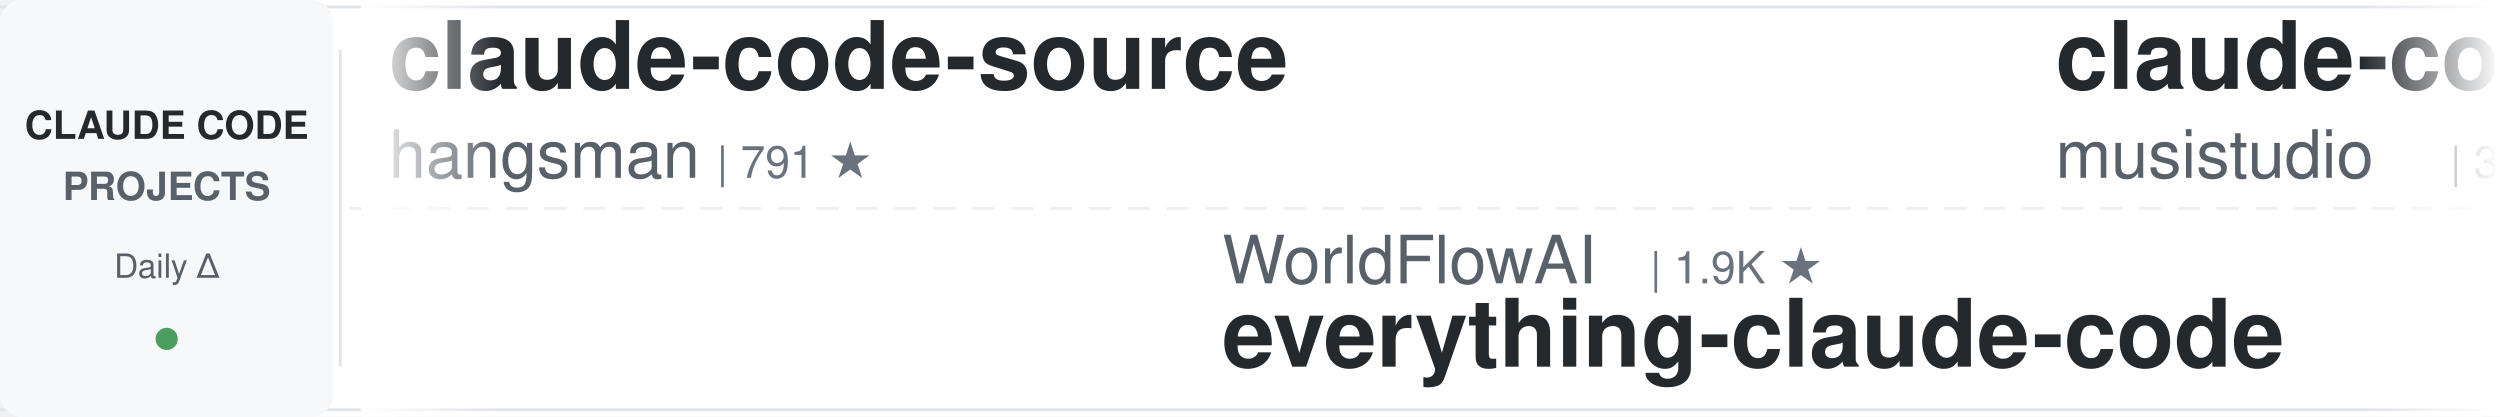
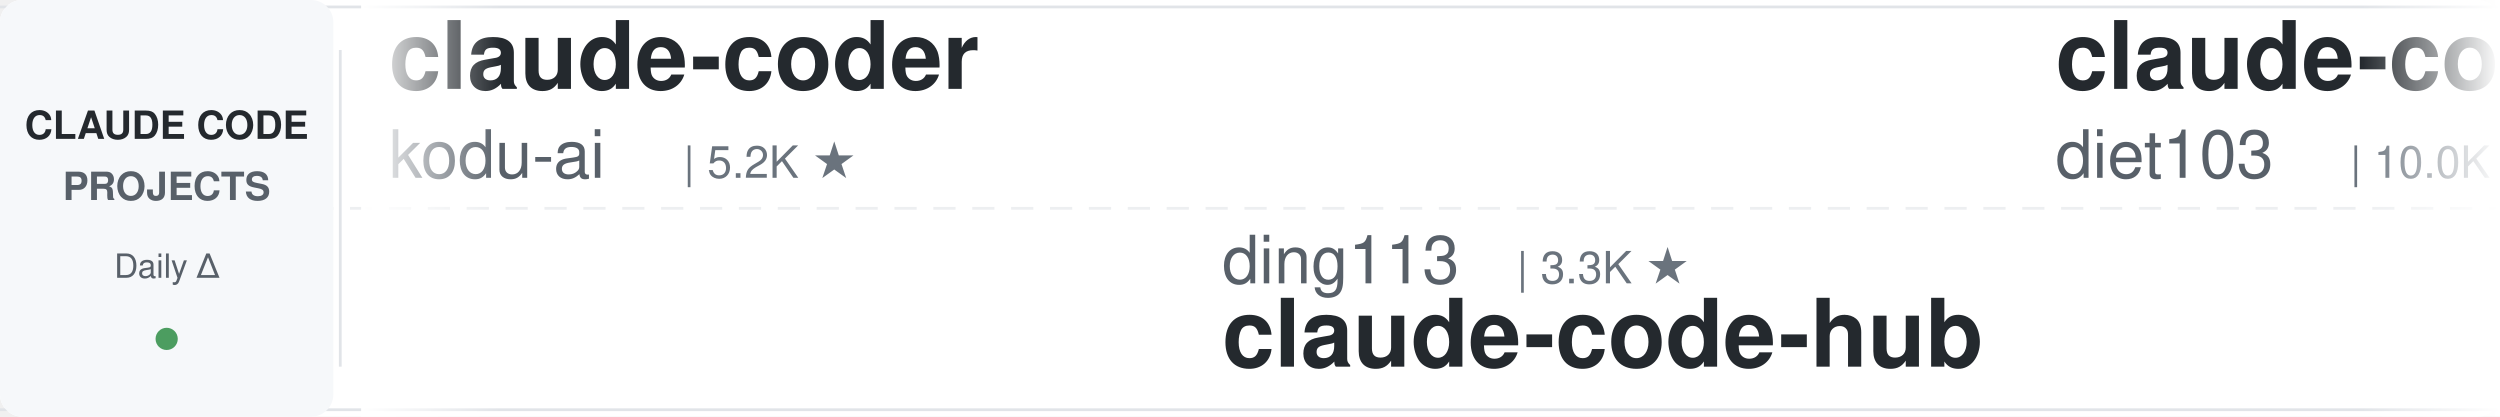
<svg xmlns="http://www.w3.org/2000/svg" width="900" height="150">
  <defs>
    <linearGradient id="leftFade" x1="0%" y1="0%" x2="100%" y2="0%">
      <stop offset="0%" style="stop-color:#ffffff;stop-opacity:1" />
      <stop offset="100%" style="stop-color:#ffffff;stop-opacity:0" />
    </linearGradient>
    <linearGradient id="rightFade" x1="0%" y1="0%" x2="100%" y2="0%">
      <stop offset="0%" style="stop-color:#ffffff;stop-opacity:0" />
      <stop offset="100%" style="stop-color:#ffffff;stop-opacity:1" />
    </linearGradient>
  </defs>
  <rect width="900" height="150" fill="#ffffff" rx="8" />
  <rect x="0" y="2" width="900" height="1" fill="#e1e4e8" />
  <rect x="0" y="147" width="900" height="1" fill="#e1e4e8" />
  <line x1="0" y1="75" x2="900" y2="75" stroke="#e1e4e8" stroke-width="1" stroke-dasharray="8 6" opacity="0.6" />
  <rect x="0" y="0" width="120" height="150" fill="#f6f8fa" rx="8" />
  <text x="60" y="50" font-family="-apple-system, BlinkMacSystemFont, 'Segoe UI', Helvetica, Arial, sans-serif" font-size="14" font-weight="600" fill="#24292e" text-anchor="middle">CLAUDE CODE</text>
  <text x="60" y="72" font-family="-apple-system, BlinkMacSystemFont, 'Segoe UI', Helvetica, Arial, sans-serif" font-size="14" font-weight="600" fill="#586069" text-anchor="middle">PROJECTS</text>
  <text x="60" y="100" font-family="-apple-system, BlinkMacSystemFont, 'Segoe UI', Helvetica, Arial, sans-serif" font-size="12" font-weight="500" fill="#586069" text-anchor="middle">Daily Δ</text>
  <circle cx="60" cy="122" r="4" fill="#22863a" opacity="0.8" />
  <rect x="122" y="18" width="1" height="114" fill="#e1e4e8" />
  <clipPath id="tickerClip">
    <rect x="130" y="0" width="770" height="150" />
  </clipPath>
  <g clip-path="url(#tickerClip)">
    <g id="tickerItems">
      <animateTransform attributeName="transform" attributeType="XML" type="translate" from="0 0" to="-3000 0" dur="54s" repeatCount="indefinite" />
      <g transform="translate(0, 0)">
-         <text x="140" y="32" font-family="-apple-system, BlinkMacSystemFont, 'Segoe UI', Helvetica, Arial, sans-serif" font-size="34" font-weight="600" fill="#24292e">claude-code-source</text>
-         <text x="140" y="64" font-family="-apple-system, BlinkMacSystemFont, 'Segoe UI', Helvetica, Arial, sans-serif" font-size="24" font-weight="400" fill="#586069">hangsman</text>
-         <text x="258" y="64" font-family="-apple-system, BlinkMacSystemFont, 'Segoe UI', Helvetica, Arial, sans-serif" font-size="16" font-weight="500" fill="#6a737d">| 791 ★</text>
+         <text x="140" y="32" font-family="-apple-system, BlinkMacSystemFont, 'Segoe UI', Helvetica, Arial, sans-serif" font-size="34" font-weight="600" fill="#24292e">claude-coder</text>
+         <text x="140" y="64" font-family="-apple-system, BlinkMacSystemFont, 'Segoe UI', Helvetica, Arial, sans-serif" font-size="24" font-weight="400" fill="#586069">kodu-ai</text>
+         <text x="246" y="64" font-family="-apple-system, BlinkMacSystemFont, 'Segoe UI', Helvetica, Arial, sans-serif" font-size="16" font-weight="500" fill="#6a737d">| 5.2K ★</text>
      </g>
      <g transform="translate(300, 0)">
-         <text x="140" y="102" font-family="-apple-system, BlinkMacSystemFont, 'Segoe UI', Helvetica, Arial, sans-serif" font-size="24" font-weight="400" fill="#586069">WorldFlowAI</text>
-         <text x="294" y="102" font-family="-apple-system, BlinkMacSystemFont, 'Segoe UI', Helvetica, Arial, sans-serif" font-size="16" font-weight="500" fill="#6a737d">| 1.9K ★</text>
-         <text x="140" y="132" font-family="-apple-system, BlinkMacSystemFont, 'Segoe UI', Helvetica, Arial, sans-serif" font-size="34" font-weight="600" fill="#24292e">everything-claude-code</text>
+         <text x="140" y="102" font-family="-apple-system, BlinkMacSystemFont, 'Segoe UI', Helvetica, Arial, sans-serif" font-size="24" font-weight="400" fill="#586069">ding113</text>
+         <text x="246" y="102" font-family="-apple-system, BlinkMacSystemFont, 'Segoe UI', Helvetica, Arial, sans-serif" font-size="16" font-weight="500" fill="#6a737d">| 3.3K ★</text>
+         <text x="140" y="132" font-family="-apple-system, BlinkMacSystemFont, 'Segoe UI', Helvetica, Arial, sans-serif" font-size="34" font-weight="600" fill="#24292e">claude-code-hub</text>
      </g>
      <g transform="translate(600, 0)">
-         <text x="140" y="32" font-family="-apple-system, BlinkMacSystemFont, 'Segoe UI', Helvetica, Arial, sans-serif" font-size="34" font-weight="600" fill="#24292e">claude-code-router</text>
-         <text x="140" y="64" font-family="-apple-system, BlinkMacSystemFont, 'Segoe UI', Helvetica, Arial, sans-serif" font-size="24" font-weight="400" fill="#586069">musistudio</text>
-         <text x="282" y="64" font-family="-apple-system, BlinkMacSystemFont, 'Segoe UI', Helvetica, Arial, sans-serif" font-size="16" font-weight="500" fill="#6a737d">| 37.0K ★</text>
+         <text x="140" y="32" font-family="-apple-system, BlinkMacSystemFont, 'Segoe UI', Helvetica, Arial, sans-serif" font-size="34" font-weight="600" fill="#24292e">claude-code-infrastructu...</text>
+         <text x="140" y="64" font-family="-apple-system, BlinkMacSystemFont, 'Segoe UI', Helvetica, Arial, sans-serif" font-size="24" font-weight="400" fill="#586069">diet103</text>
+         <text x="246" y="64" font-family="-apple-system, BlinkMacSystemFont, 'Segoe UI', Helvetica, Arial, sans-serif" font-size="16" font-weight="500" fill="#6a737d">| 10.0K ★</text>
      </g>
      <g transform="translate(900, 0)">
-         <text x="140" y="102" font-family="-apple-system, BlinkMacSystemFont, 'Segoe UI', Helvetica, Arial, sans-serif" font-size="24" font-weight="400" fill="#586069">fuergaosi233</text>
-         <text x="306" y="102" font-family="-apple-system, BlinkMacSystemFont, 'Segoe UI', Helvetica, Arial, sans-serif" font-size="16" font-weight="500" fill="#6a737d">| 2.8K ★</text>
-         <text x="140" y="132" font-family="-apple-system, BlinkMacSystemFont, 'Segoe UI', Helvetica, Arial, sans-serif" font-size="34" font-weight="600" fill="#24292e">claude-code-proxy</text>
+         <text x="140" y="102" font-family="-apple-system, BlinkMacSystemFont, 'Segoe UI', Helvetica, Arial, sans-serif" font-size="24" font-weight="400" fill="#586069">shareAI-lab</text>
+         <text x="294" y="102" font-family="-apple-system, BlinkMacSystemFont, 'Segoe UI', Helvetica, Arial, sans-serif" font-size="16" font-weight="500" fill="#6a737d">| 75.6K ★</text>
+         <text x="140" y="132" font-family="-apple-system, BlinkMacSystemFont, 'Segoe UI', Helvetica, Arial, sans-serif" font-size="34" font-weight="600" fill="#24292e">learn-claude-code</text>
      </g>
      <g transform="translate(1200, 0)">
-         <text x="140" y="32" font-family="-apple-system, BlinkMacSystemFont, 'Segoe UI', Helvetica, Arial, sans-serif" font-size="34" font-weight="600" fill="#24292e">claude-code-base-action</text>
-         <text x="140" y="64" font-family="-apple-system, BlinkMacSystemFont, 'Segoe UI', Helvetica, Arial, sans-serif" font-size="24" font-weight="400" fill="#586069">anthropics</text>
-         <text x="282" y="64" font-family="-apple-system, BlinkMacSystemFont, 'Segoe UI', Helvetica, Arial, sans-serif" font-size="16" font-weight="500" fill="#6a737d">| 960 ★</text>
+         <text x="140" y="32" font-family="-apple-system, BlinkMacSystemFont, 'Segoe UI', Helvetica, Arial, sans-serif" font-size="34" font-weight="600" fill="#24292e">claude-code-harness</text>
+         <text x="140" y="64" font-family="-apple-system, BlinkMacSystemFont, 'Segoe UI', Helvetica, Arial, sans-serif" font-size="24" font-weight="400" fill="#586069">Chachamaru127</text>
+         <text x="318" y="64" font-family="-apple-system, BlinkMacSystemFont, 'Segoe UI', Helvetica, Arial, sans-serif" font-size="16" font-weight="500" fill="#6a737d">| 3.1K ★</text>
      </g>
      <g transform="translate(1500, 0)">
-         <text x="140" y="102" font-family="-apple-system, BlinkMacSystemFont, 'Segoe UI', Helvetica, Arial, sans-serif" font-size="24" font-weight="400" fill="#586069">Njengah</text>
-         <text x="246" y="102" font-family="-apple-system, BlinkMacSystemFont, 'Segoe UI', Helvetica, Arial, sans-serif" font-size="16" font-weight="500" fill="#6a737d">| 1.9K ★</text>
-         <text x="140" y="132" font-family="-apple-system, BlinkMacSystemFont, 'Segoe UI', Helvetica, Arial, sans-serif" font-size="34" font-weight="600" fill="#24292e">claude-code-cheat-sheet</text>
+         <text x="140" y="102" font-family="-apple-system, BlinkMacSystemFont, 'Segoe UI', Helvetica, Arial, sans-serif" font-size="24" font-weight="400" fill="#586069">lintsinghua</text>
+         <text x="294" y="102" font-family="-apple-system, BlinkMacSystemFont, 'Segoe UI', Helvetica, Arial, sans-serif" font-size="16" font-weight="500" fill="#6a737d">| 4.2K ★</text>
+         <text x="140" y="132" font-family="-apple-system, BlinkMacSystemFont, 'Segoe UI', Helvetica, Arial, sans-serif" font-size="34" font-weight="600" fill="#24292e">claude-code-book</text>
      </g>
      <g transform="translate(1800, 0)">
-         <text x="140" y="32" font-family="-apple-system, BlinkMacSystemFont, 'Segoe UI', Helvetica, Arial, sans-serif" font-size="34" font-weight="600" fill="#24292e">oh-my-claudecode</text>
-         <text x="140" y="64" font-family="-apple-system, BlinkMacSystemFont, 'Segoe UI', Helvetica, Arial, sans-serif" font-size="24" font-weight="400" fill="#586069">Yeachan-Heo</text>
-         <text x="294" y="64" font-family="-apple-system, BlinkMacSystemFont, 'Segoe UI', Helvetica, Arial, sans-serif" font-size="16" font-weight="500" fill="#6a737d">| 38.9K ★</text>
+         <text x="140" y="32" font-family="-apple-system, BlinkMacSystemFont, 'Segoe UI', Helvetica, Arial, sans-serif" font-size="34" font-weight="600" fill="#24292e">claude-code-reverse</text>
+         <text x="140" y="64" font-family="-apple-system, BlinkMacSystemFont, 'Segoe UI', Helvetica, Arial, sans-serif" font-size="24" font-weight="400" fill="#586069">Yuyz0112</text>
+         <text x="258" y="64" font-family="-apple-system, BlinkMacSystemFont, 'Segoe UI', Helvetica, Arial, sans-serif" font-size="16" font-weight="500" fill="#6a737d">| 2.4K ★</text>
      </g>
      <g transform="translate(2100, 0)">
-         <text x="140" y="102" font-family="-apple-system, BlinkMacSystemFont, 'Segoe UI', Helvetica, Arial, sans-serif" font-size="24" font-weight="400" fill="#586069">krusemediallc</text>
-         <text x="318" y="102" font-family="-apple-system, BlinkMacSystemFont, 'Segoe UI', Helvetica, Arial, sans-serif" font-size="16" font-weight="500" fill="#6a737d">| 1.4K ★</text>
-         <text x="140" y="132" font-family="-apple-system, BlinkMacSystemFont, 'Segoe UI', Helvetica, Arial, sans-serif" font-size="34" font-weight="600" fill="#24292e">arcads-claude-code</text>
+         <text x="140" y="102" font-family="-apple-system, BlinkMacSystemFont, 'Segoe UI', Helvetica, Arial, sans-serif" font-size="24" font-weight="400" fill="#586069">FlorianBruniaux</text>
+         <text x="342" y="102" font-family="-apple-system, BlinkMacSystemFont, 'Segoe UI', Helvetica, Arial, sans-serif" font-size="16" font-weight="500" fill="#6a737d">| 5.8K ★</text>
+         <text x="140" y="132" font-family="-apple-system, BlinkMacSystemFont, 'Segoe UI', Helvetica, Arial, sans-serif" font-size="34" font-weight="600" fill="#24292e">claude-code-ultimate-gui...</text>
      </g>
      <g transform="translate(2400, 0)">
-         <text x="140" y="32" font-family="-apple-system, BlinkMacSystemFont, 'Segoe UI', Helvetica, Arial, sans-serif" font-size="34" font-weight="600" fill="#24292e">claude-code-my-workflow</text>
-         <text x="140" y="64" font-family="-apple-system, BlinkMacSystemFont, 'Segoe UI', Helvetica, Arial, sans-serif" font-size="24" font-weight="400" fill="#586069">pedrohcgs</text>
-         <text x="270" y="64" font-family="-apple-system, BlinkMacSystemFont, 'Segoe UI', Helvetica, Arial, sans-serif" font-size="16" font-weight="500" fill="#6a737d">| 1.5K ★</text>
+         <text x="140" y="32" font-family="-apple-system, BlinkMacSystemFont, 'Segoe UI', Helvetica, Arial, sans-serif" font-size="34" font-weight="600" fill="#24292e">awesome-claude-code-plug...</text>
+         <text x="140" y="64" font-family="-apple-system, BlinkMacSystemFont, 'Segoe UI', Helvetica, Arial, sans-serif" font-size="24" font-weight="400" fill="#586069">ccplugins</text>
+         <text x="270" y="64" font-family="-apple-system, BlinkMacSystemFont, 'Segoe UI', Helvetica, Arial, sans-serif" font-size="16" font-weight="500" fill="#6a737d">| 926 ★</text>
      </g>
      <g transform="translate(2700, 0)">
-         <text x="140" y="102" font-family="-apple-system, BlinkMacSystemFont, 'Segoe UI', Helvetica, Arial, sans-serif" font-size="24" font-weight="400" fill="#586069">repowise-dev</text>
-         <text x="306" y="102" font-family="-apple-system, BlinkMacSystemFont, 'Segoe UI', Helvetica, Arial, sans-serif" font-size="16" font-weight="500" fill="#6a737d">| 1.2K ★</text>
-         <text x="140" y="132" font-family="-apple-system, BlinkMacSystemFont, 'Segoe UI', Helvetica, Arial, sans-serif" font-size="34" font-weight="600" fill="#24292e">claude-code-prompts</text>
+         <text x="140" y="102" font-family="-apple-system, BlinkMacSystemFont, 'Segoe UI', Helvetica, Arial, sans-serif" font-size="24" font-weight="400" fill="#586069">luyao618</text>
+         <text x="258" y="102" font-family="-apple-system, BlinkMacSystemFont, 'Segoe UI', Helvetica, Arial, sans-serif" font-size="16" font-weight="500" fill="#6a737d">| 1.7K ★</text>
+         <text x="140" y="132" font-family="-apple-system, BlinkMacSystemFont, 'Segoe UI', Helvetica, Arial, sans-serif" font-size="34" font-weight="600" fill="#24292e">Claude-Code-Source-Study</text>
      </g>
      <g transform="translate(3000, 0)">
-         <text x="140" y="32" font-family="-apple-system, BlinkMacSystemFont, 'Segoe UI', Helvetica, Arial, sans-serif" font-size="34" font-weight="600" fill="#24292e">claude-code-source</text>
-         <text x="140" y="64" font-family="-apple-system, BlinkMacSystemFont, 'Segoe UI', Helvetica, Arial, sans-serif" font-size="24" font-weight="400" fill="#586069">hangsman</text>
-         <text x="258" y="64" font-family="-apple-system, BlinkMacSystemFont, 'Segoe UI', Helvetica, Arial, sans-serif" font-size="16" font-weight="500" fill="#6a737d">| 791 ★</text>
+         <text x="140" y="32" font-family="-apple-system, BlinkMacSystemFont, 'Segoe UI', Helvetica, Arial, sans-serif" font-size="34" font-weight="600" fill="#24292e">claude-coder</text>
+         <text x="140" y="64" font-family="-apple-system, BlinkMacSystemFont, 'Segoe UI', Helvetica, Arial, sans-serif" font-size="24" font-weight="400" fill="#586069">kodu-ai</text>
+         <text x="246" y="64" font-family="-apple-system, BlinkMacSystemFont, 'Segoe UI', Helvetica, Arial, sans-serif" font-size="16" font-weight="500" fill="#6a737d">| 5.2K ★</text>
      </g>
      <g transform="translate(3300, 0)">
-         <text x="140" y="102" font-family="-apple-system, BlinkMacSystemFont, 'Segoe UI', Helvetica, Arial, sans-serif" font-size="24" font-weight="400" fill="#586069">WorldFlowAI</text>
-         <text x="294" y="102" font-family="-apple-system, BlinkMacSystemFont, 'Segoe UI', Helvetica, Arial, sans-serif" font-size="16" font-weight="500" fill="#6a737d">| 1.9K ★</text>
-         <text x="140" y="132" font-family="-apple-system, BlinkMacSystemFont, 'Segoe UI', Helvetica, Arial, sans-serif" font-size="34" font-weight="600" fill="#24292e">everything-claude-code</text>
+         <text x="140" y="102" font-family="-apple-system, BlinkMacSystemFont, 'Segoe UI', Helvetica, Arial, sans-serif" font-size="24" font-weight="400" fill="#586069">ding113</text>
+         <text x="246" y="102" font-family="-apple-system, BlinkMacSystemFont, 'Segoe UI', Helvetica, Arial, sans-serif" font-size="16" font-weight="500" fill="#6a737d">| 3.3K ★</text>
+         <text x="140" y="132" font-family="-apple-system, BlinkMacSystemFont, 'Segoe UI', Helvetica, Arial, sans-serif" font-size="34" font-weight="600" fill="#24292e">claude-code-hub</text>
      </g>
      <g transform="translate(3600, 0)">
-         <text x="140" y="32" font-family="-apple-system, BlinkMacSystemFont, 'Segoe UI', Helvetica, Arial, sans-serif" font-size="34" font-weight="600" fill="#24292e">claude-code-router</text>
-         <text x="140" y="64" font-family="-apple-system, BlinkMacSystemFont, 'Segoe UI', Helvetica, Arial, sans-serif" font-size="24" font-weight="400" fill="#586069">musistudio</text>
-         <text x="282" y="64" font-family="-apple-system, BlinkMacSystemFont, 'Segoe UI', Helvetica, Arial, sans-serif" font-size="16" font-weight="500" fill="#6a737d">| 37.0K ★</text>
+         <text x="140" y="32" font-family="-apple-system, BlinkMacSystemFont, 'Segoe UI', Helvetica, Arial, sans-serif" font-size="34" font-weight="600" fill="#24292e">claude-code-infrastructu...</text>
+         <text x="140" y="64" font-family="-apple-system, BlinkMacSystemFont, 'Segoe UI', Helvetica, Arial, sans-serif" font-size="24" font-weight="400" fill="#586069">diet103</text>
+         <text x="246" y="64" font-family="-apple-system, BlinkMacSystemFont, 'Segoe UI', Helvetica, Arial, sans-serif" font-size="16" font-weight="500" fill="#6a737d">| 10.0K ★</text>
      </g>
      <g transform="translate(3900, 0)">
-         <text x="140" y="102" font-family="-apple-system, BlinkMacSystemFont, 'Segoe UI', Helvetica, Arial, sans-serif" font-size="24" font-weight="400" fill="#586069">fuergaosi233</text>
-         <text x="306" y="102" font-family="-apple-system, BlinkMacSystemFont, 'Segoe UI', Helvetica, Arial, sans-serif" font-size="16" font-weight="500" fill="#6a737d">| 2.8K ★</text>
-         <text x="140" y="132" font-family="-apple-system, BlinkMacSystemFont, 'Segoe UI', Helvetica, Arial, sans-serif" font-size="34" font-weight="600" fill="#24292e">claude-code-proxy</text>
+         <text x="140" y="102" font-family="-apple-system, BlinkMacSystemFont, 'Segoe UI', Helvetica, Arial, sans-serif" font-size="24" font-weight="400" fill="#586069">shareAI-lab</text>
+         <text x="294" y="102" font-family="-apple-system, BlinkMacSystemFont, 'Segoe UI', Helvetica, Arial, sans-serif" font-size="16" font-weight="500" fill="#6a737d">| 75.6K ★</text>
+         <text x="140" y="132" font-family="-apple-system, BlinkMacSystemFont, 'Segoe UI', Helvetica, Arial, sans-serif" font-size="34" font-weight="600" fill="#24292e">learn-claude-code</text>
      </g>
    </g>
  </g>
  <rect x="130" y="0" width="50" height="150" fill="url(#leftFade)" />
  <rect x="850" y="0" width="50" height="150" fill="url(#rightFade)" />
</svg>
